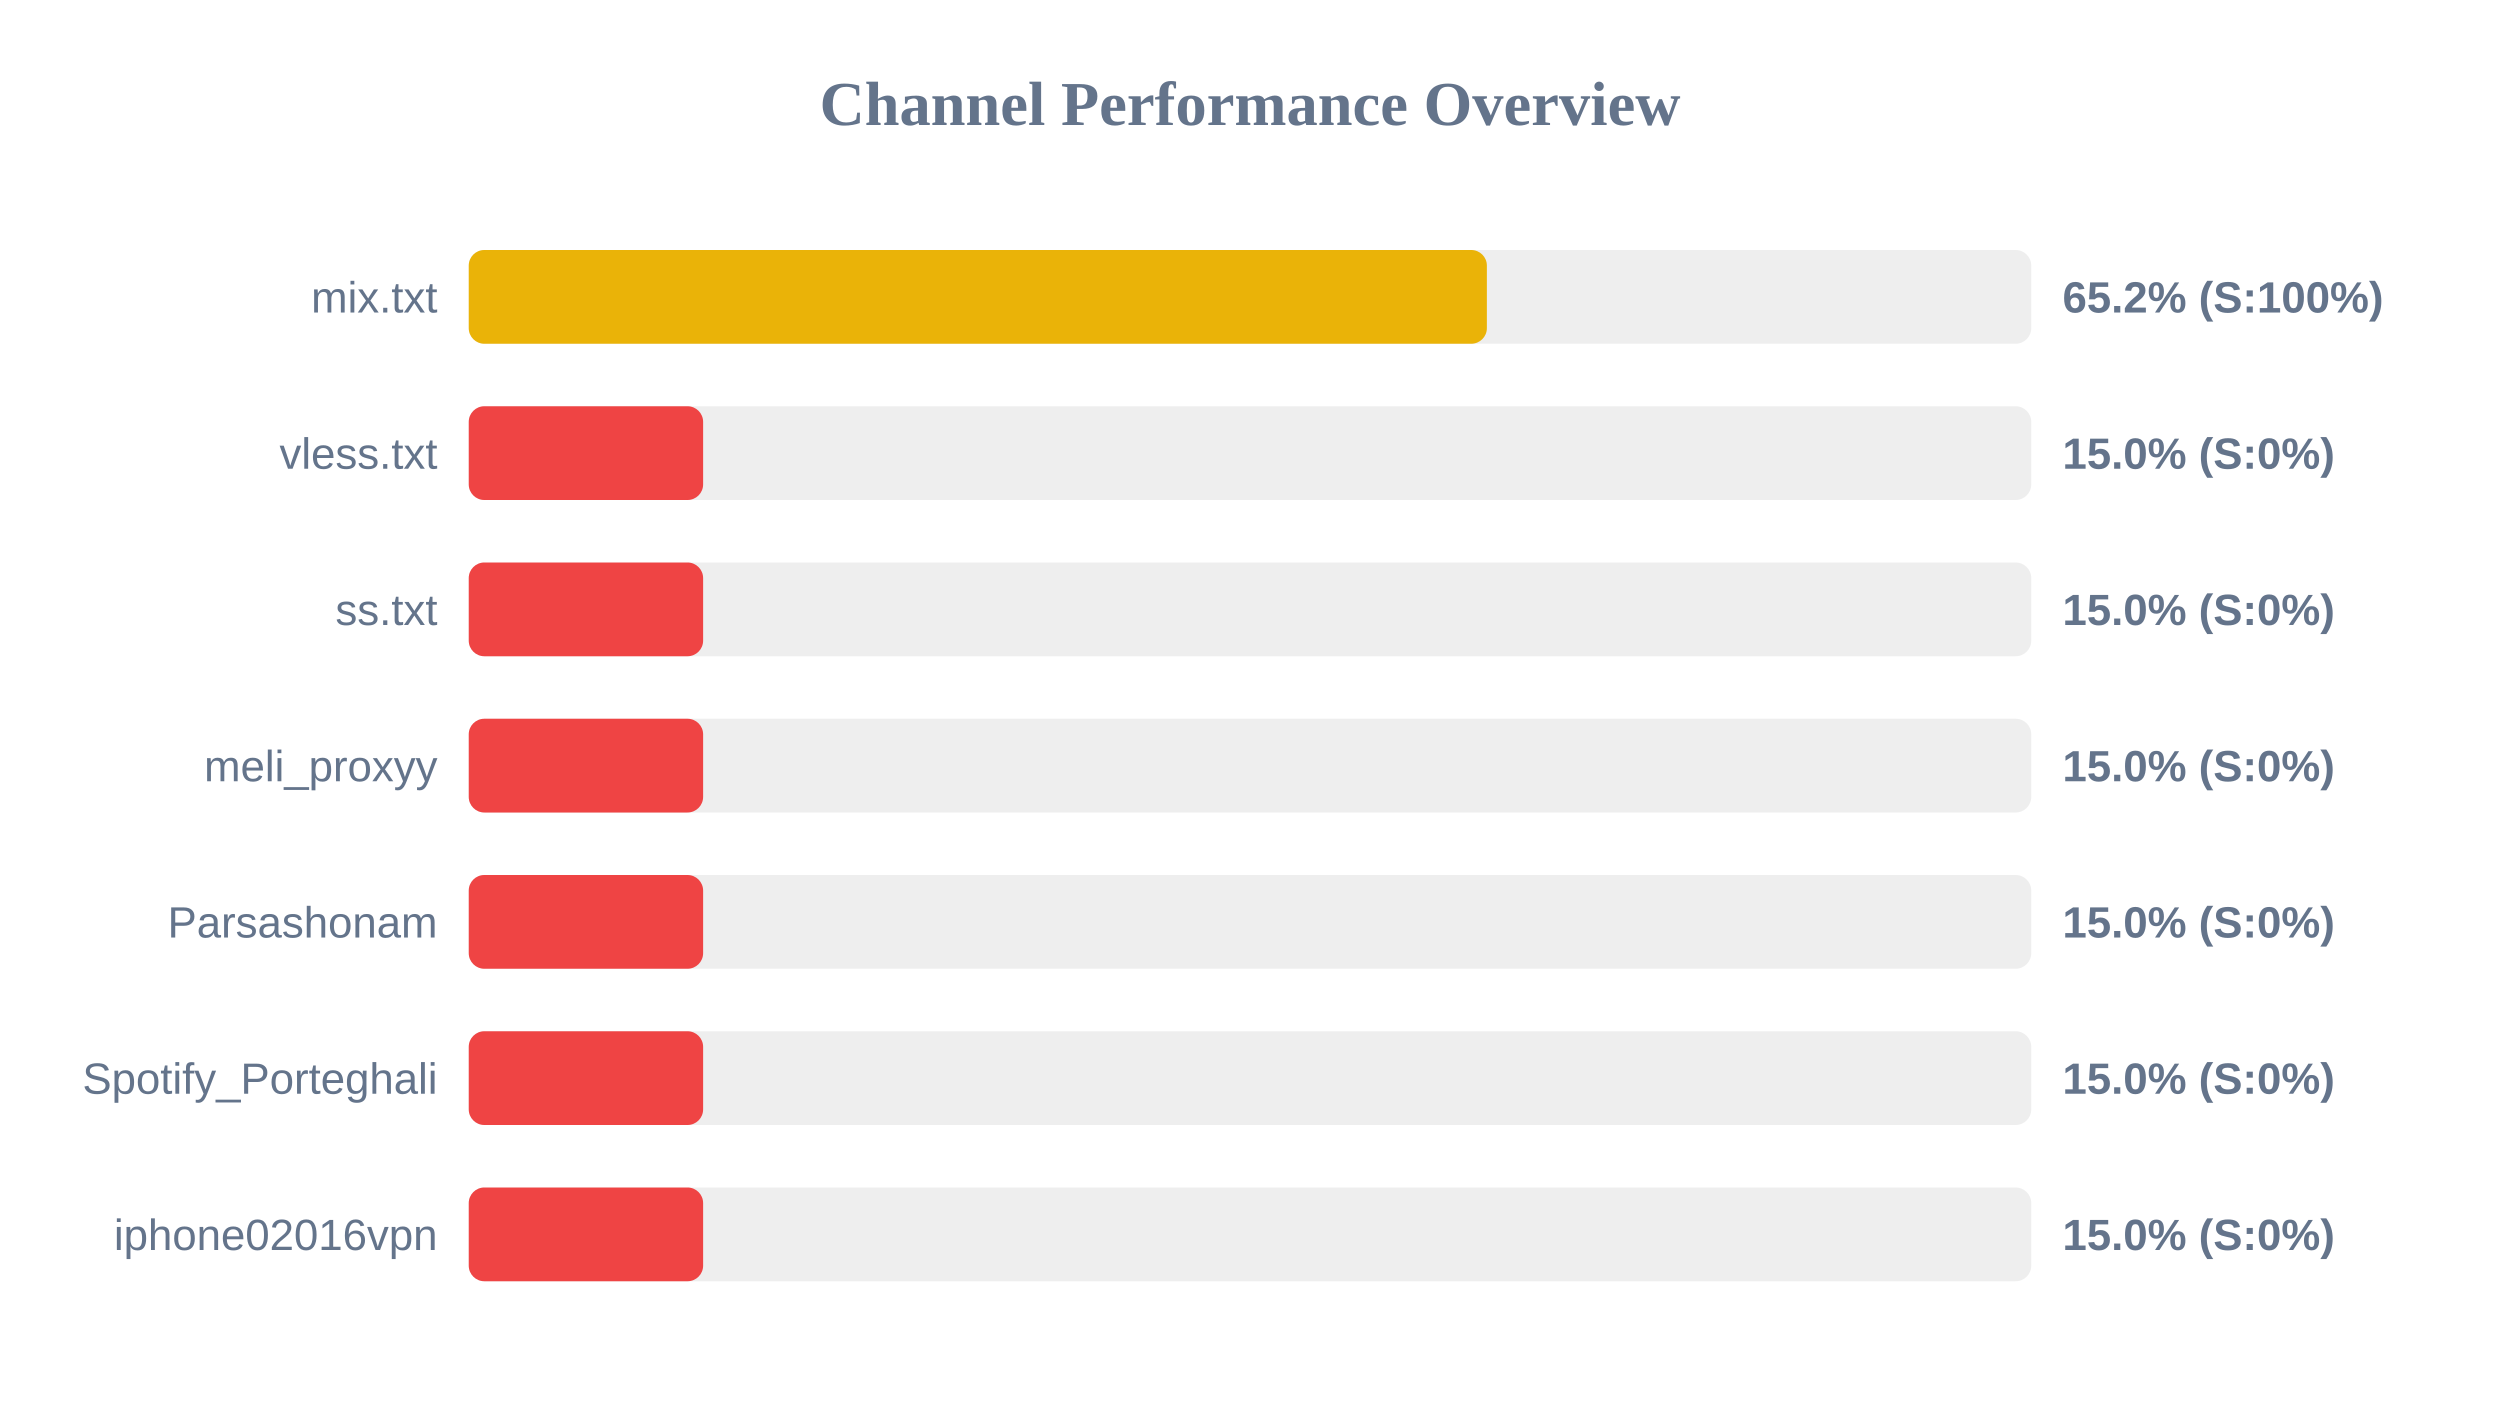
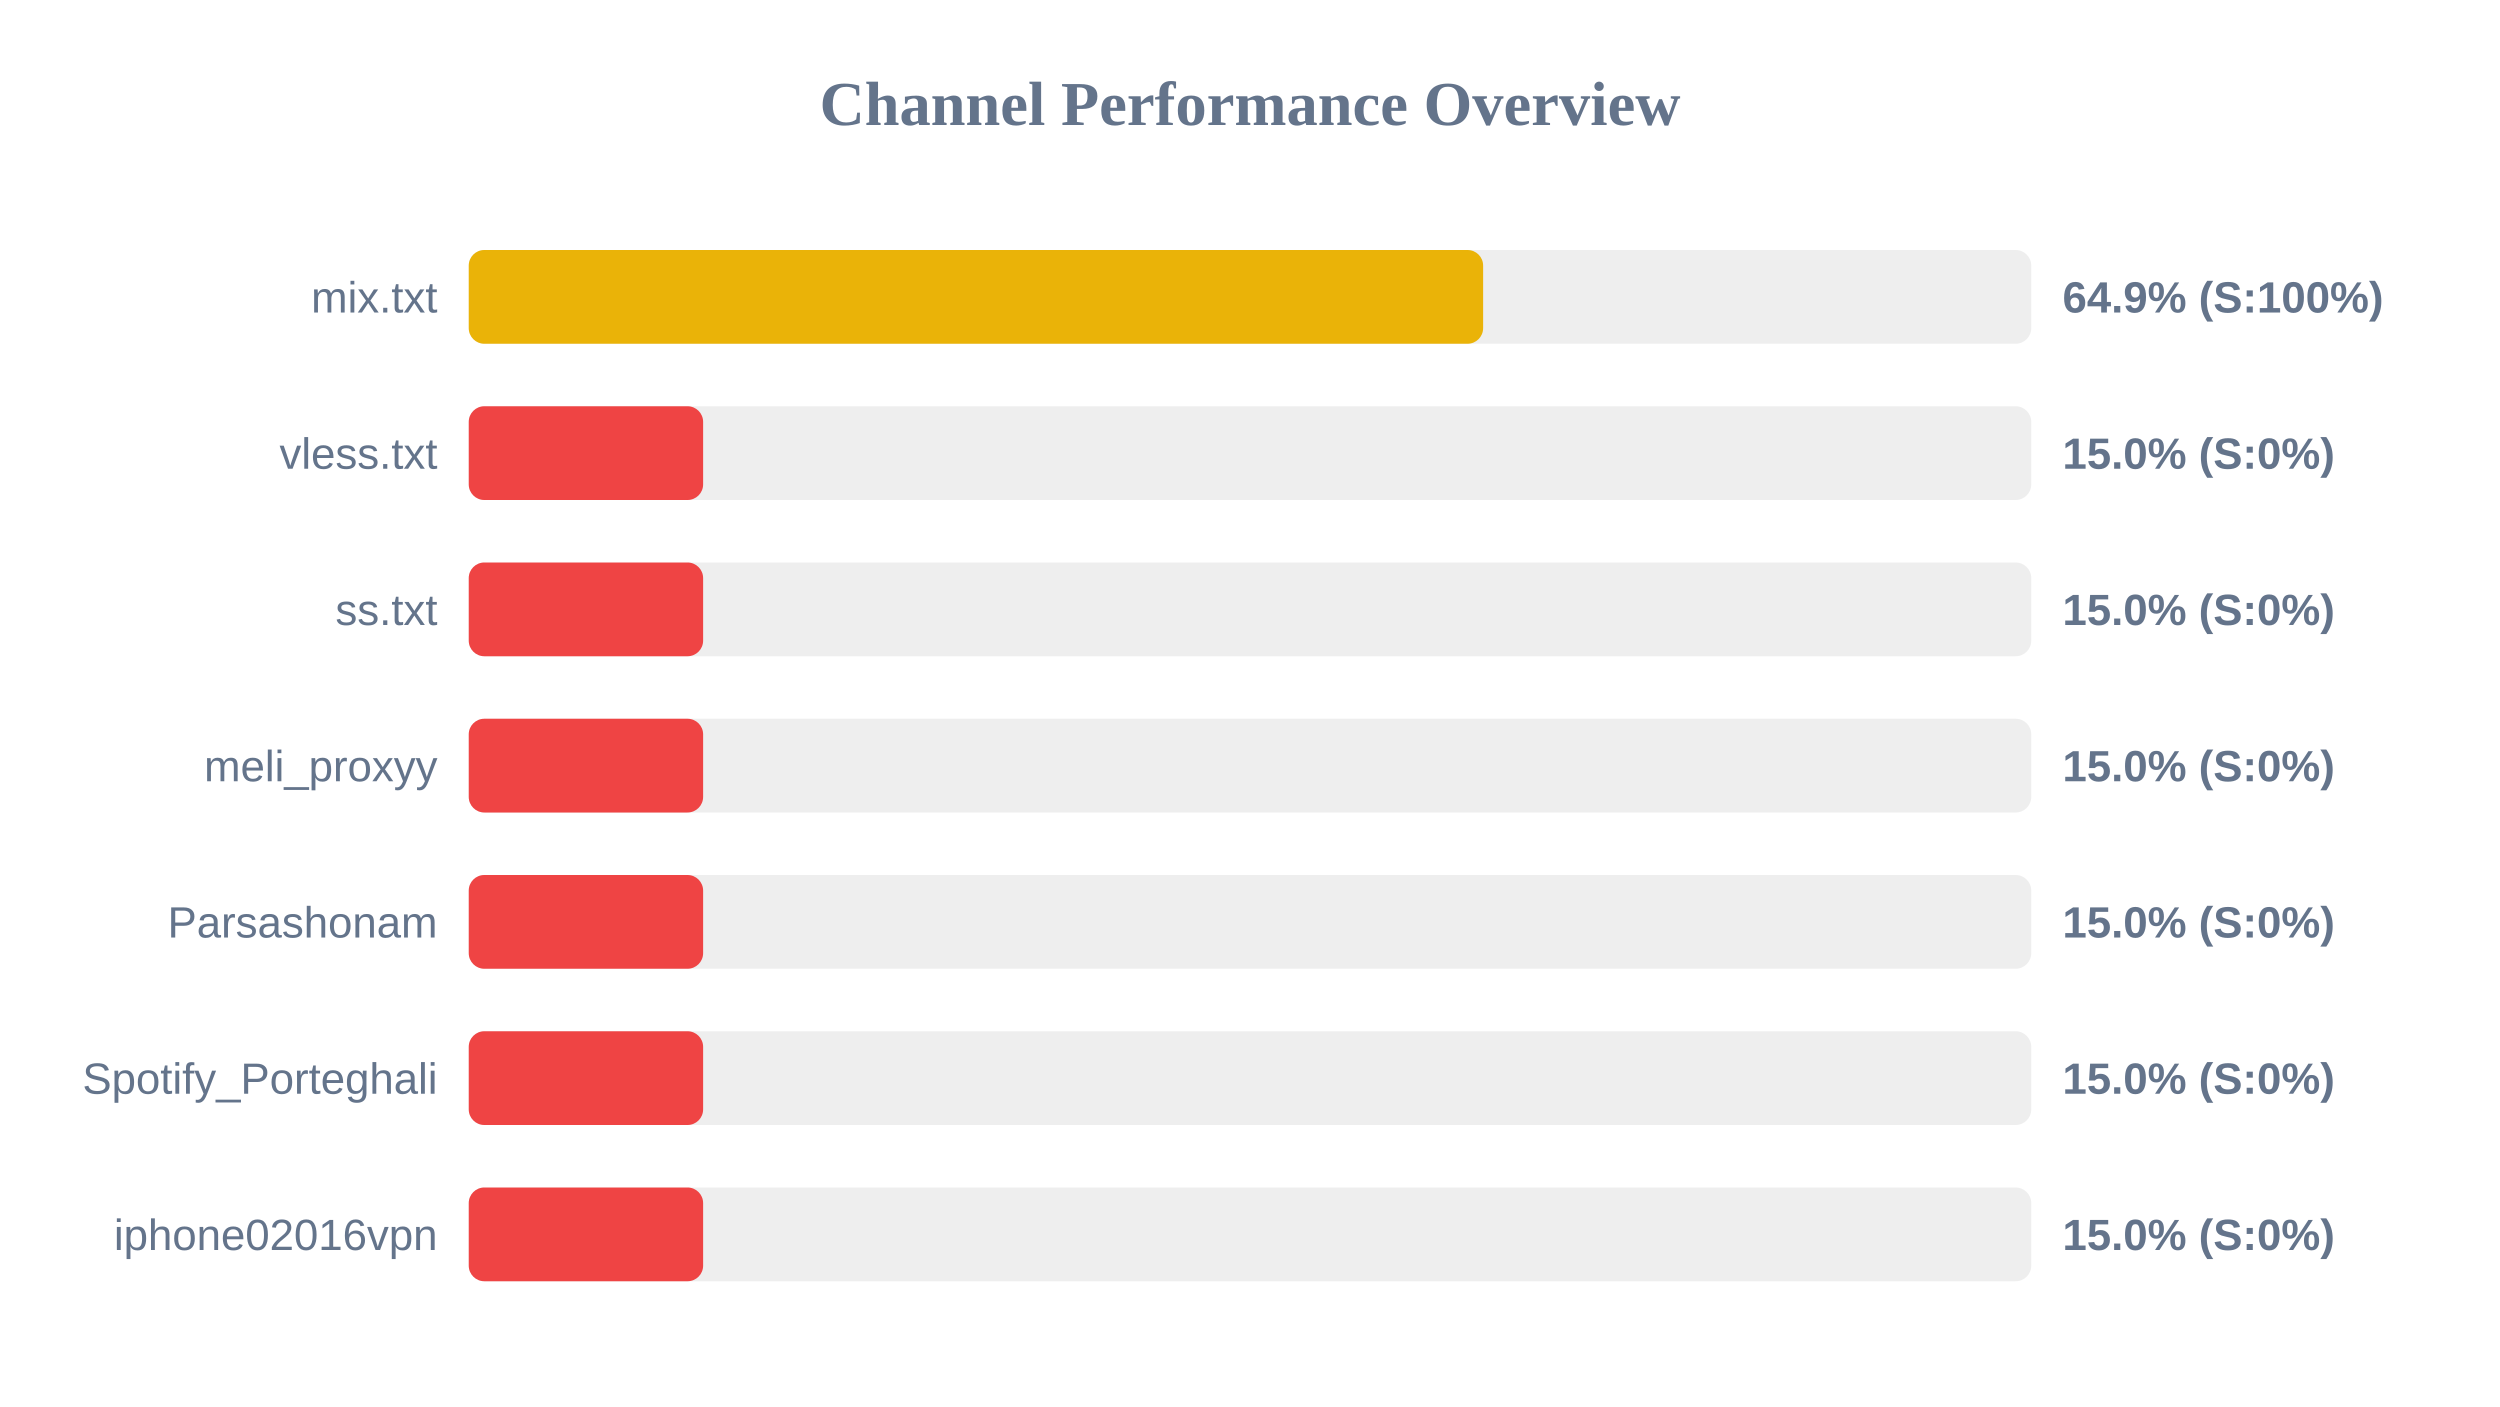
<svg xmlns="http://www.w3.org/2000/svg" width="800" height="450" version="1.1">
  <style>
        .row { font: 14px Arial; fill: #64748b; }
        .score { font: bold 14px Arial; fill: #64748b; }
    </style>
  <text x="400" y="40" text-anchor="middle" font-size="20px" font-weight="bold" fill="#64748b">Channel Performance Overview</text>
  <rect x="150" y="80" width="500" height="30" fill="#eee" rx="5" />
-   <rect x="150" y="80" width="325.8" height="30" fill="#eab308" rx="5" />
+   <rect x="150" y="80" width="324.6" height="30" fill="#eab308" rx="5" />
  <text x="140" y="100" text-anchor="end" class="row">mix.txt</text>
-   <text x="660" y="100" text-anchor="start" class="score">65.2% (S:100%)</text>
+   <text x="660" y="100" text-anchor="start" class="score">64.9% (S:100%)</text>
  <rect x="150" y="130" width="500" height="30" fill="#eee" rx="5" />
  <rect x="150" y="130" width="75.0" height="30" fill="#ef4444" rx="5" />
  <text x="140" y="150" text-anchor="end" class="row">vless.txt</text>
  <text x="660" y="150" text-anchor="start" class="score">15.0% (S:0%)</text>
  <rect x="150" y="180" width="500" height="30" fill="#eee" rx="5" />
  <rect x="150" y="180" width="75.0" height="30" fill="#ef4444" rx="5" />
  <text x="140" y="200" text-anchor="end" class="row">ss.txt</text>
  <text x="660" y="200" text-anchor="start" class="score">15.0% (S:0%)</text>
  <rect x="150" y="230" width="500" height="30" fill="#eee" rx="5" />
  <rect x="150" y="230" width="75.0" height="30" fill="#ef4444" rx="5" />
  <text x="140" y="250" text-anchor="end" class="row">meli_proxyy</text>
  <text x="660" y="250" text-anchor="start" class="score">15.0% (S:0%)</text>
  <rect x="150" y="280" width="500" height="30" fill="#eee" rx="5" />
  <rect x="150" y="280" width="75.0" height="30" fill="#ef4444" rx="5" />
  <text x="140" y="300" text-anchor="end" class="row">Parsashonam</text>
  <text x="660" y="300" text-anchor="start" class="score">15.0% (S:0%)</text>
  <rect x="150" y="330" width="500" height="30" fill="#eee" rx="5" />
  <rect x="150" y="330" width="75.0" height="30" fill="#ef4444" rx="5" />
  <text x="140" y="350" text-anchor="end" class="row">Spotify_Porteghali</text>
  <text x="660" y="350" text-anchor="start" class="score">15.0% (S:0%)</text>
  <rect x="150" y="380" width="500" height="30" fill="#eee" rx="5" />
  <rect x="150" y="380" width="75.0" height="30" fill="#ef4444" rx="5" />
  <text x="140" y="400" text-anchor="end" class="row">iphone02016vpn</text>
  <text x="660" y="400" text-anchor="start" class="score">15.0% (S:0%)</text>
</svg>
